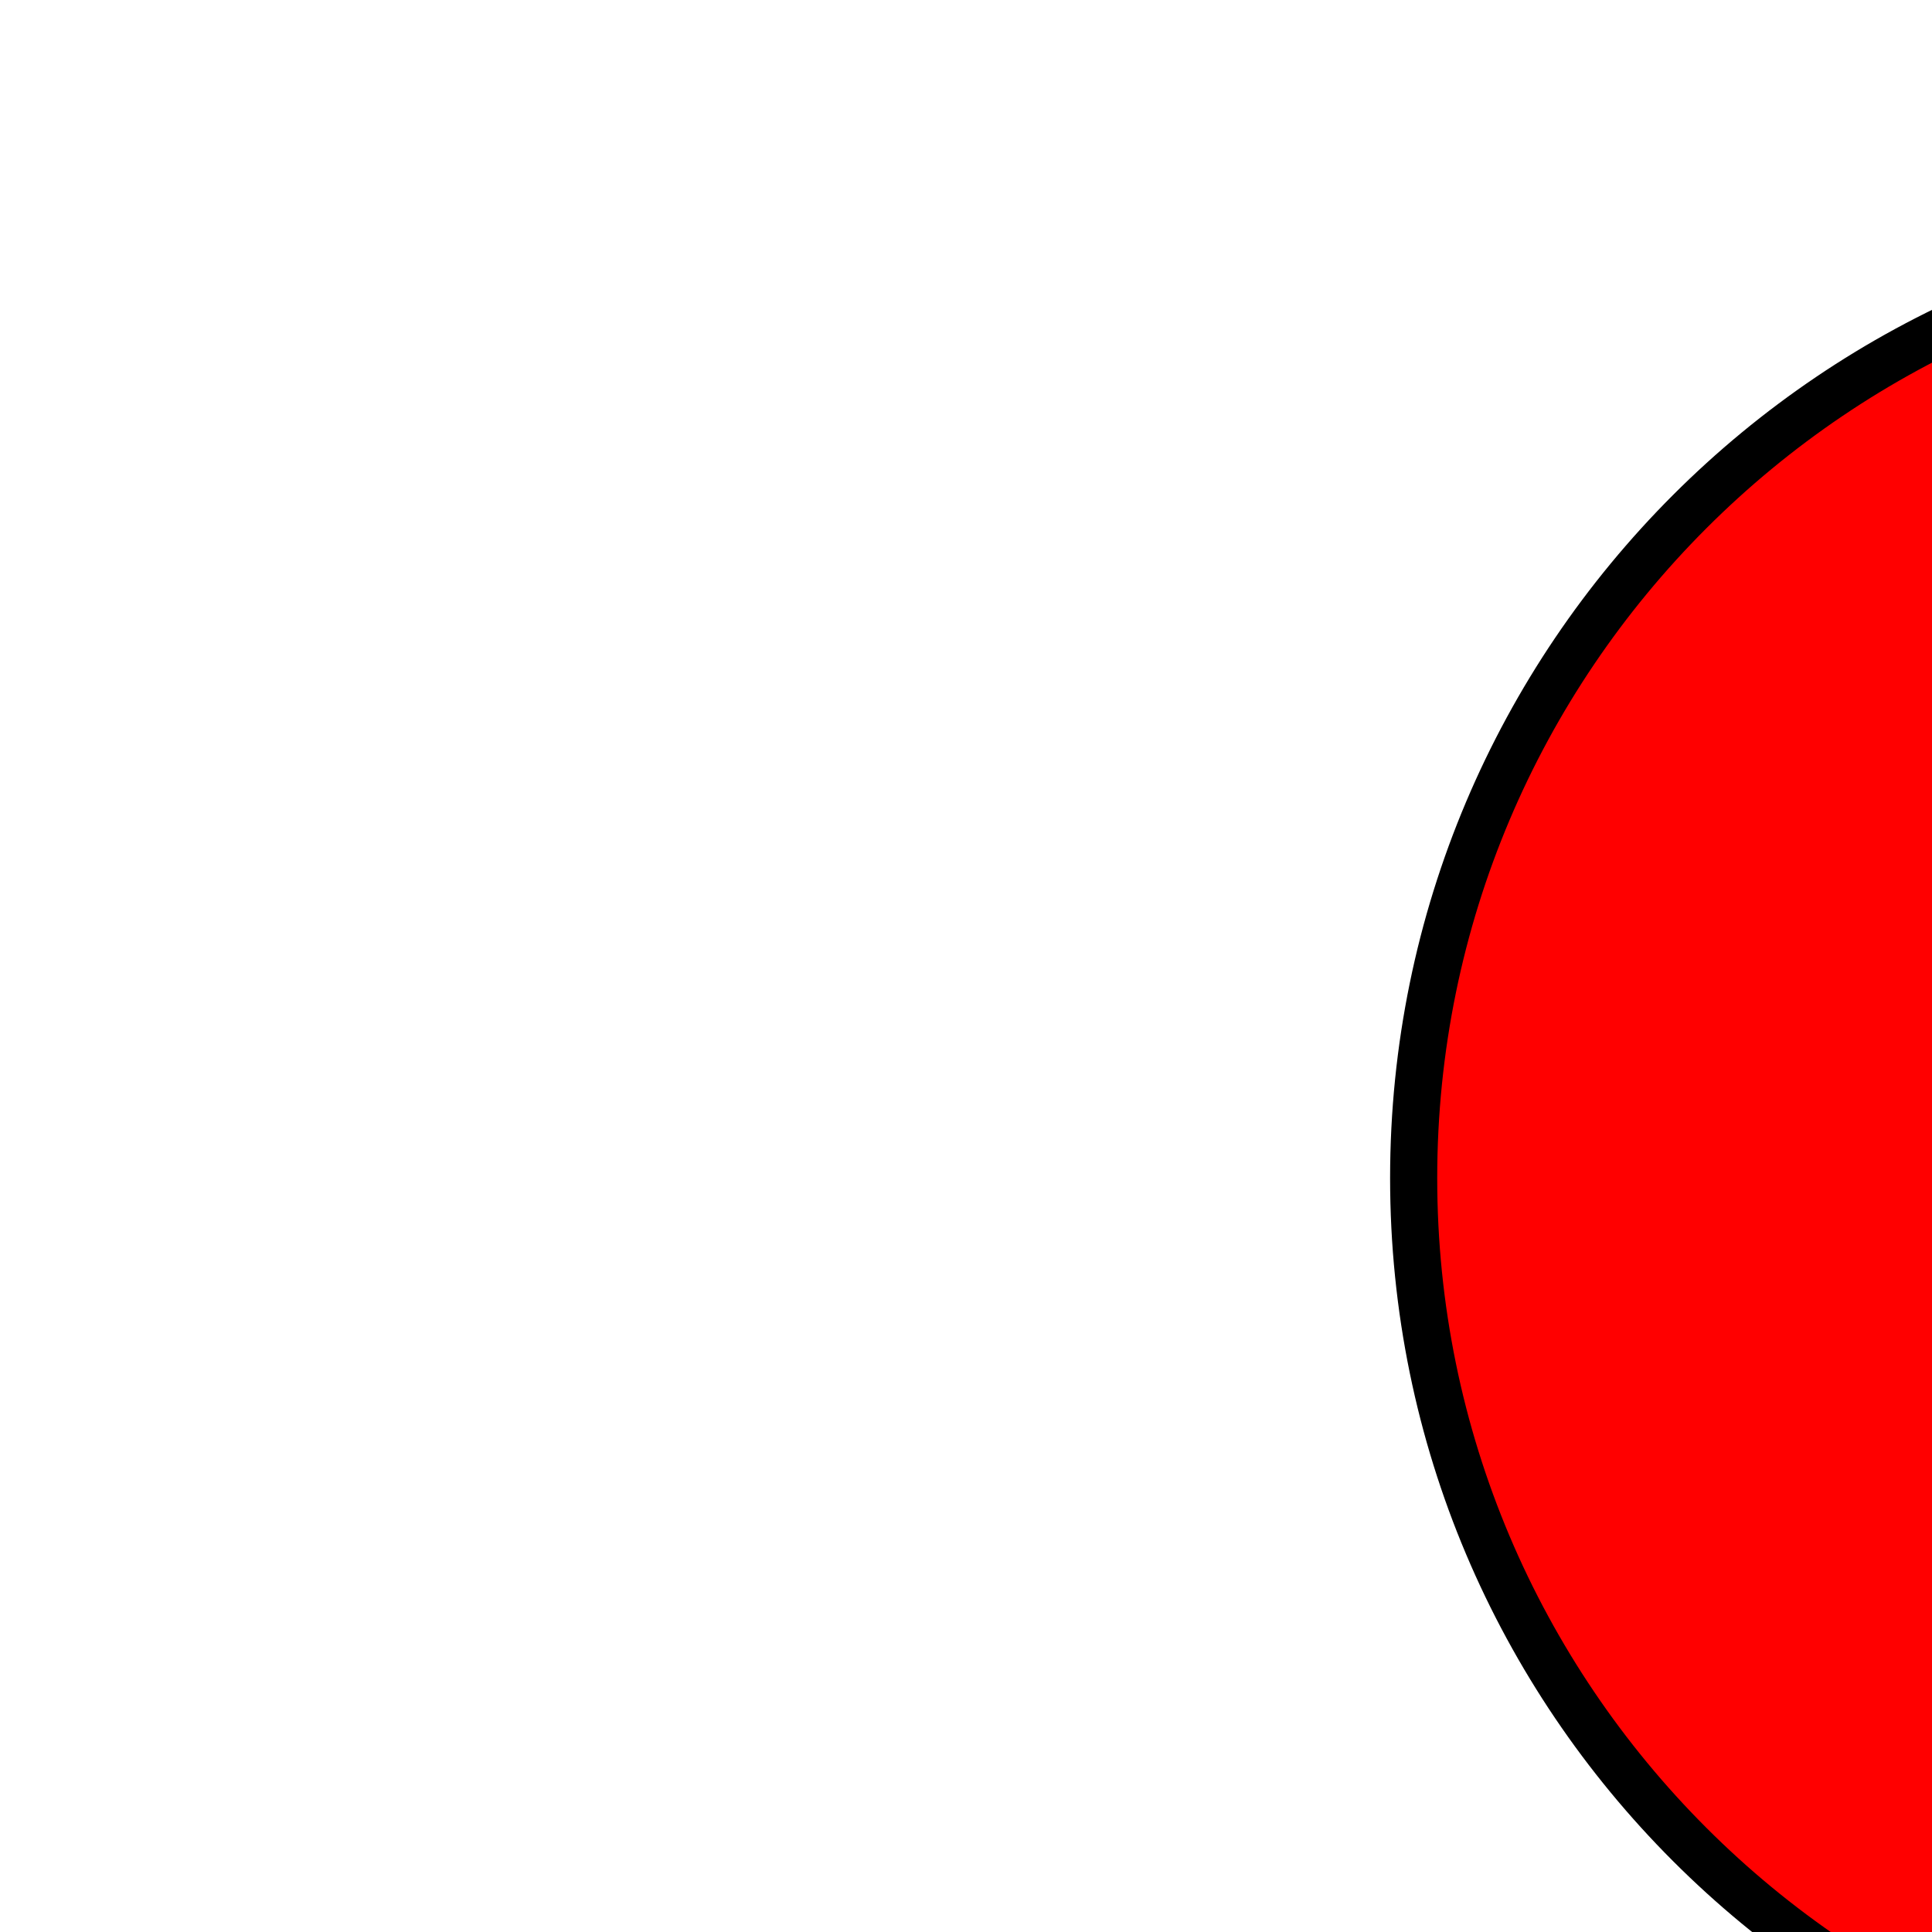
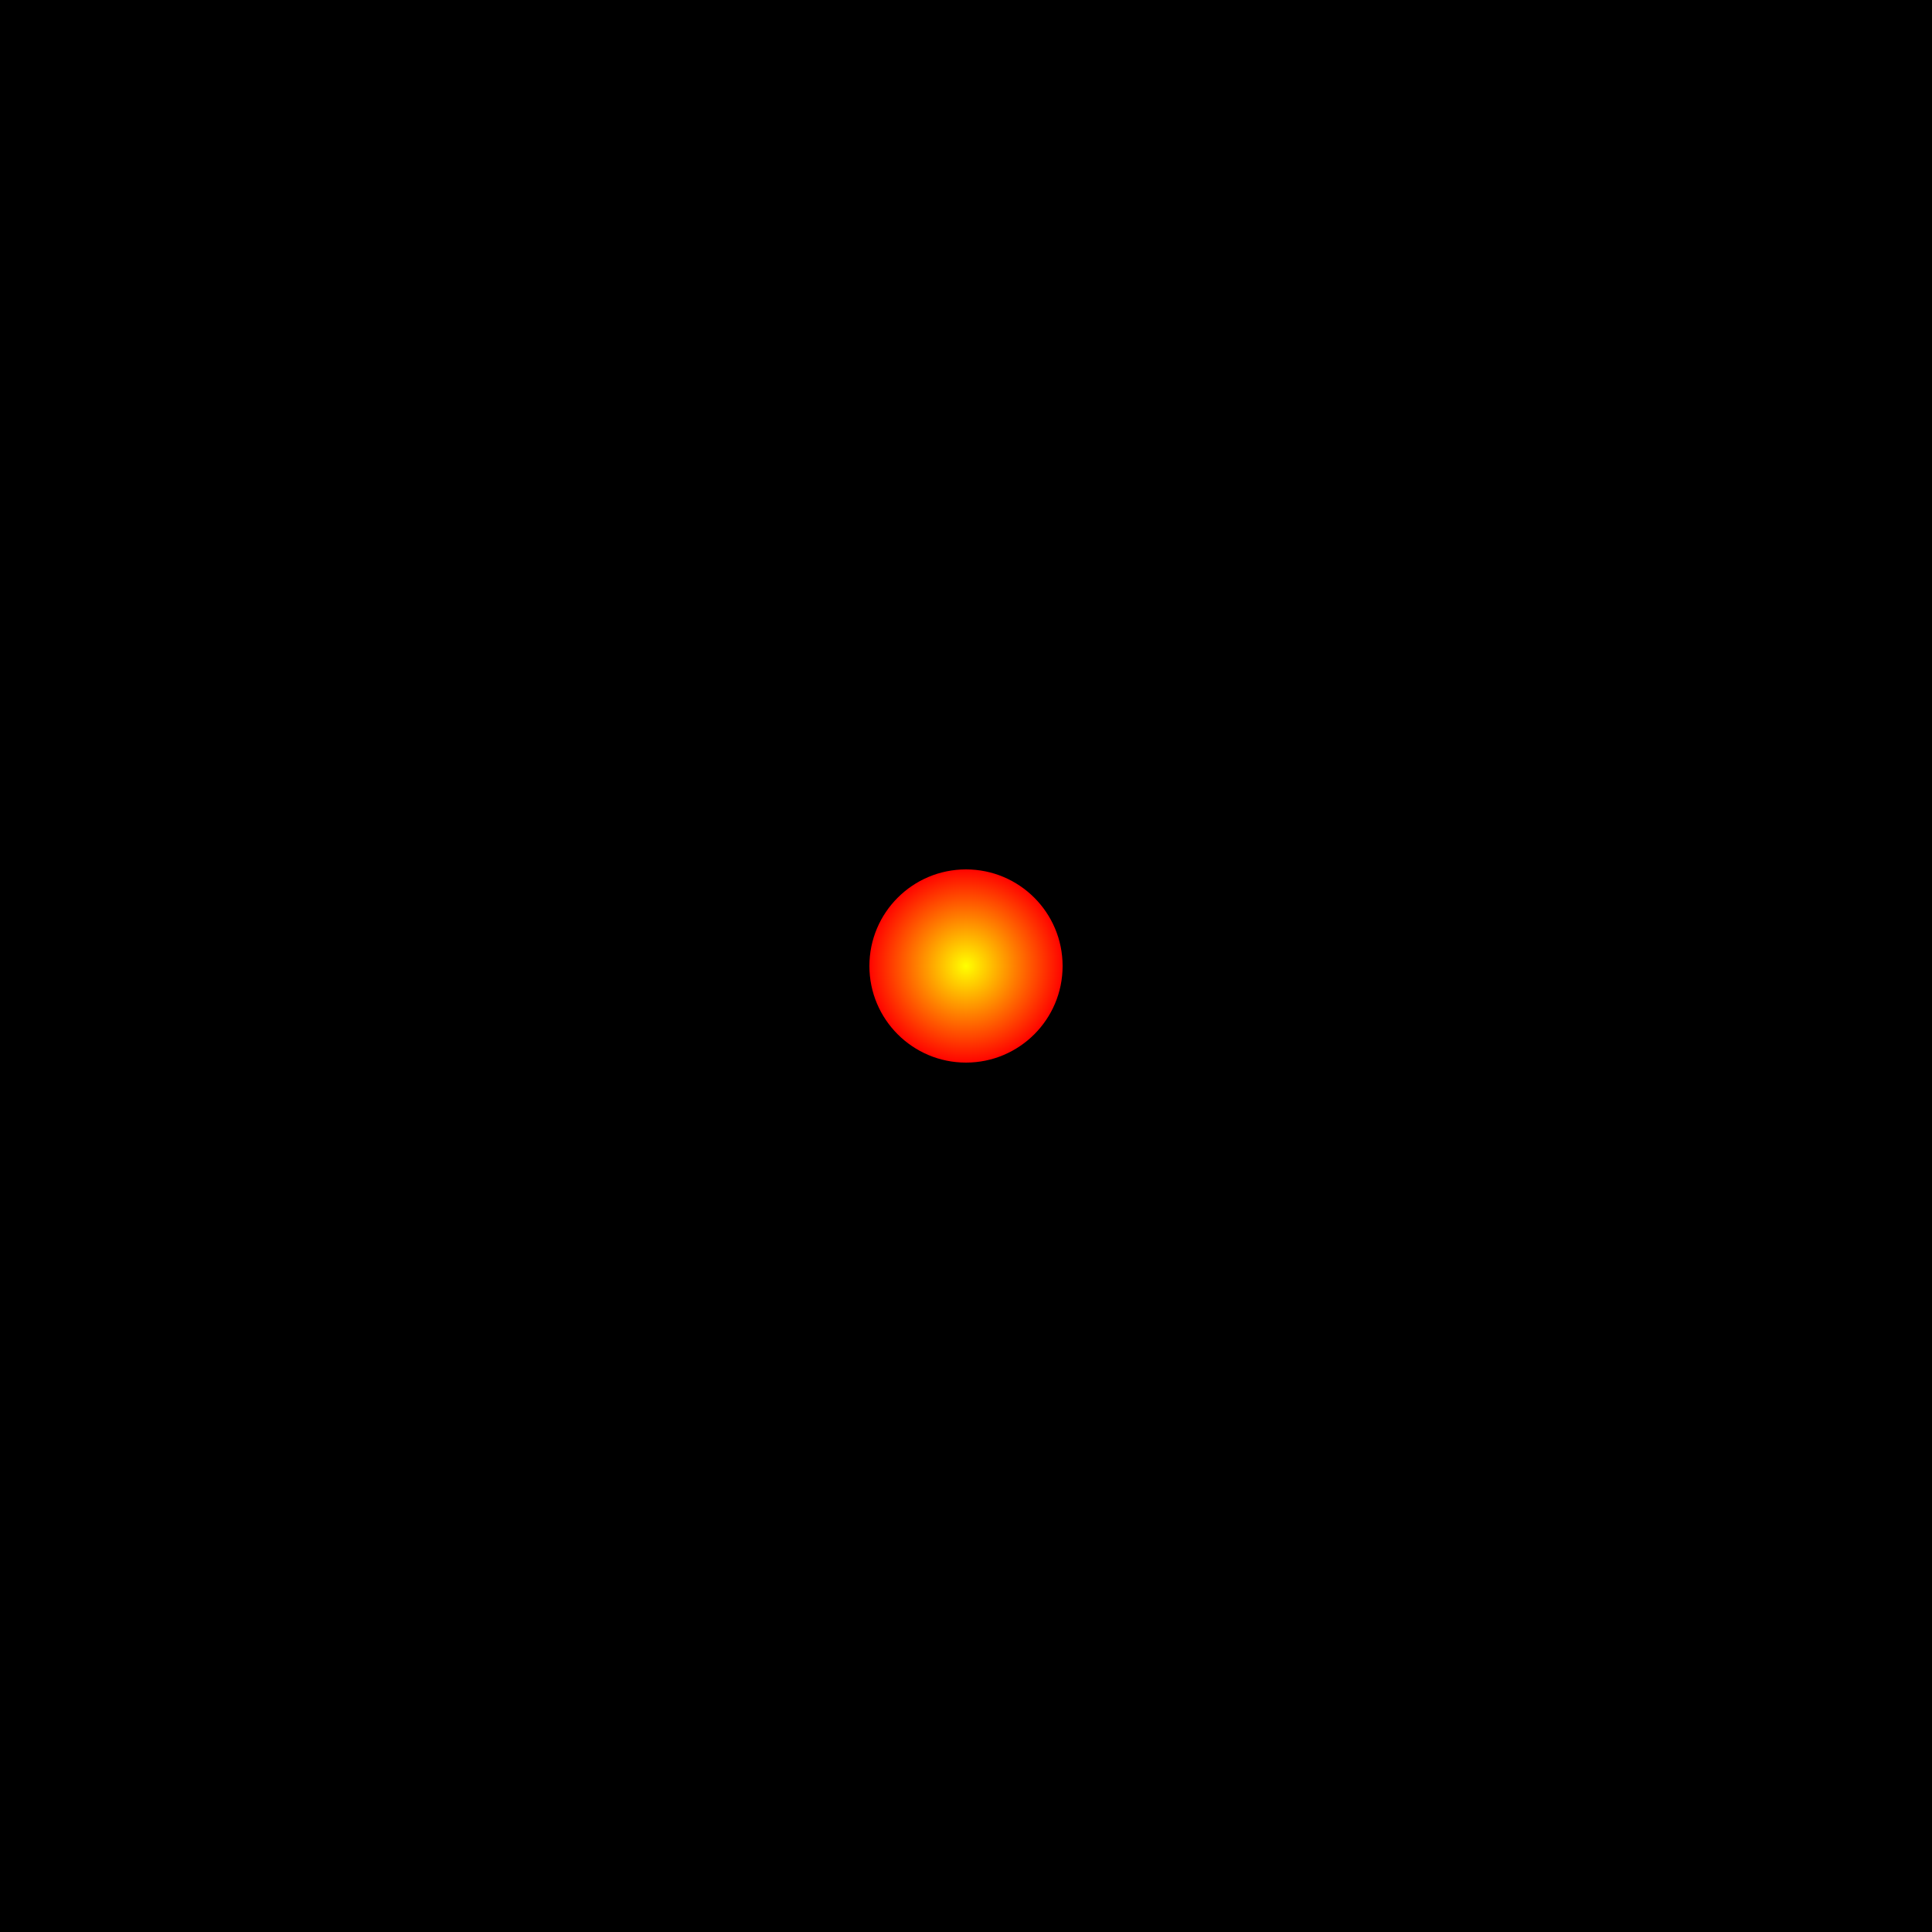
<svg xmlns="http://www.w3.org/2000/svg" width="100%" height="100%" version="1.1">
-   <circle cx="100" cy="50" r="40" stroke="black" stroke-width="2" fill="red" />
+   <defs>
+     <radialGradient id="grey_blue" cx="50%" cy="50%" r="50%" fx="50%" fy="50%">
+       <stop offset="0%" style="stop-color:rgb(255,255,0);stop-opacity:1" />
+       <stop offset="100%" style="stop-color:rgb(255,0,0);stop-opacity:1" />
+     </radialGradient>
+   </defs>
+   <rect width="100%" height="100%" fill="black" />
+   <circle cx="50%" cy="50%" r="5%" style="fill:url(#grey_blue)" />
</svg>
